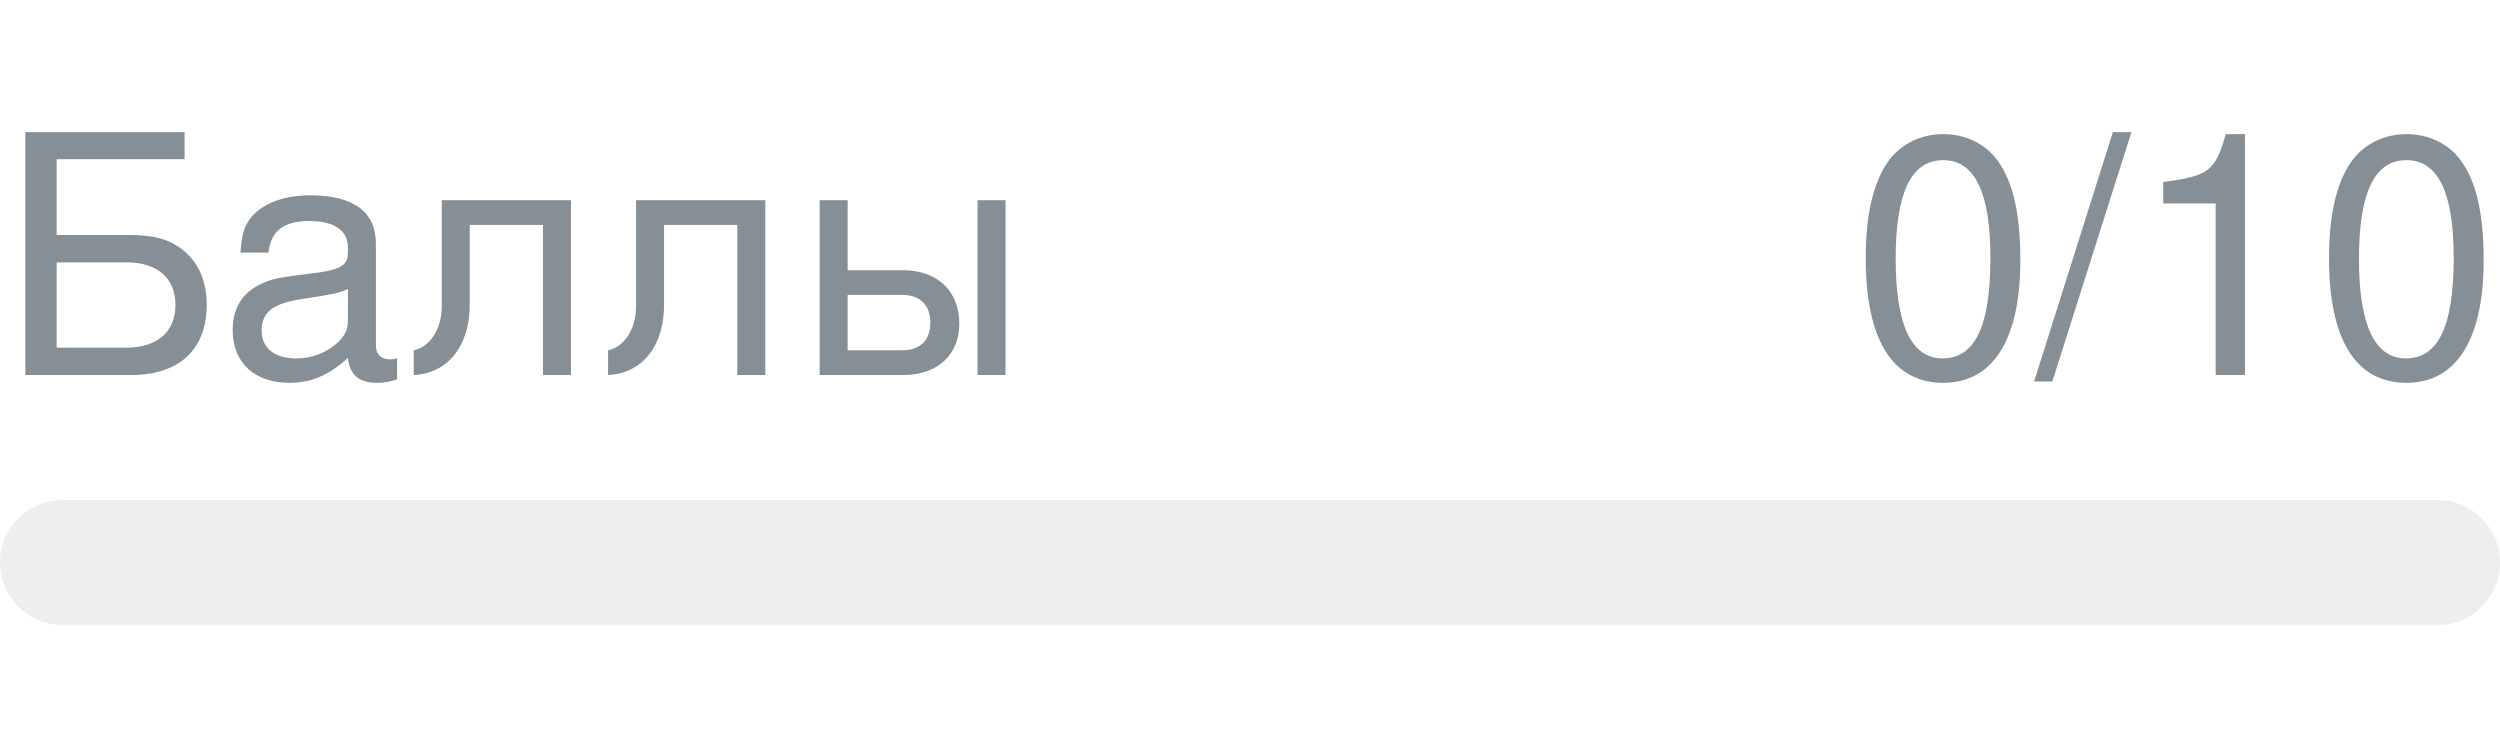
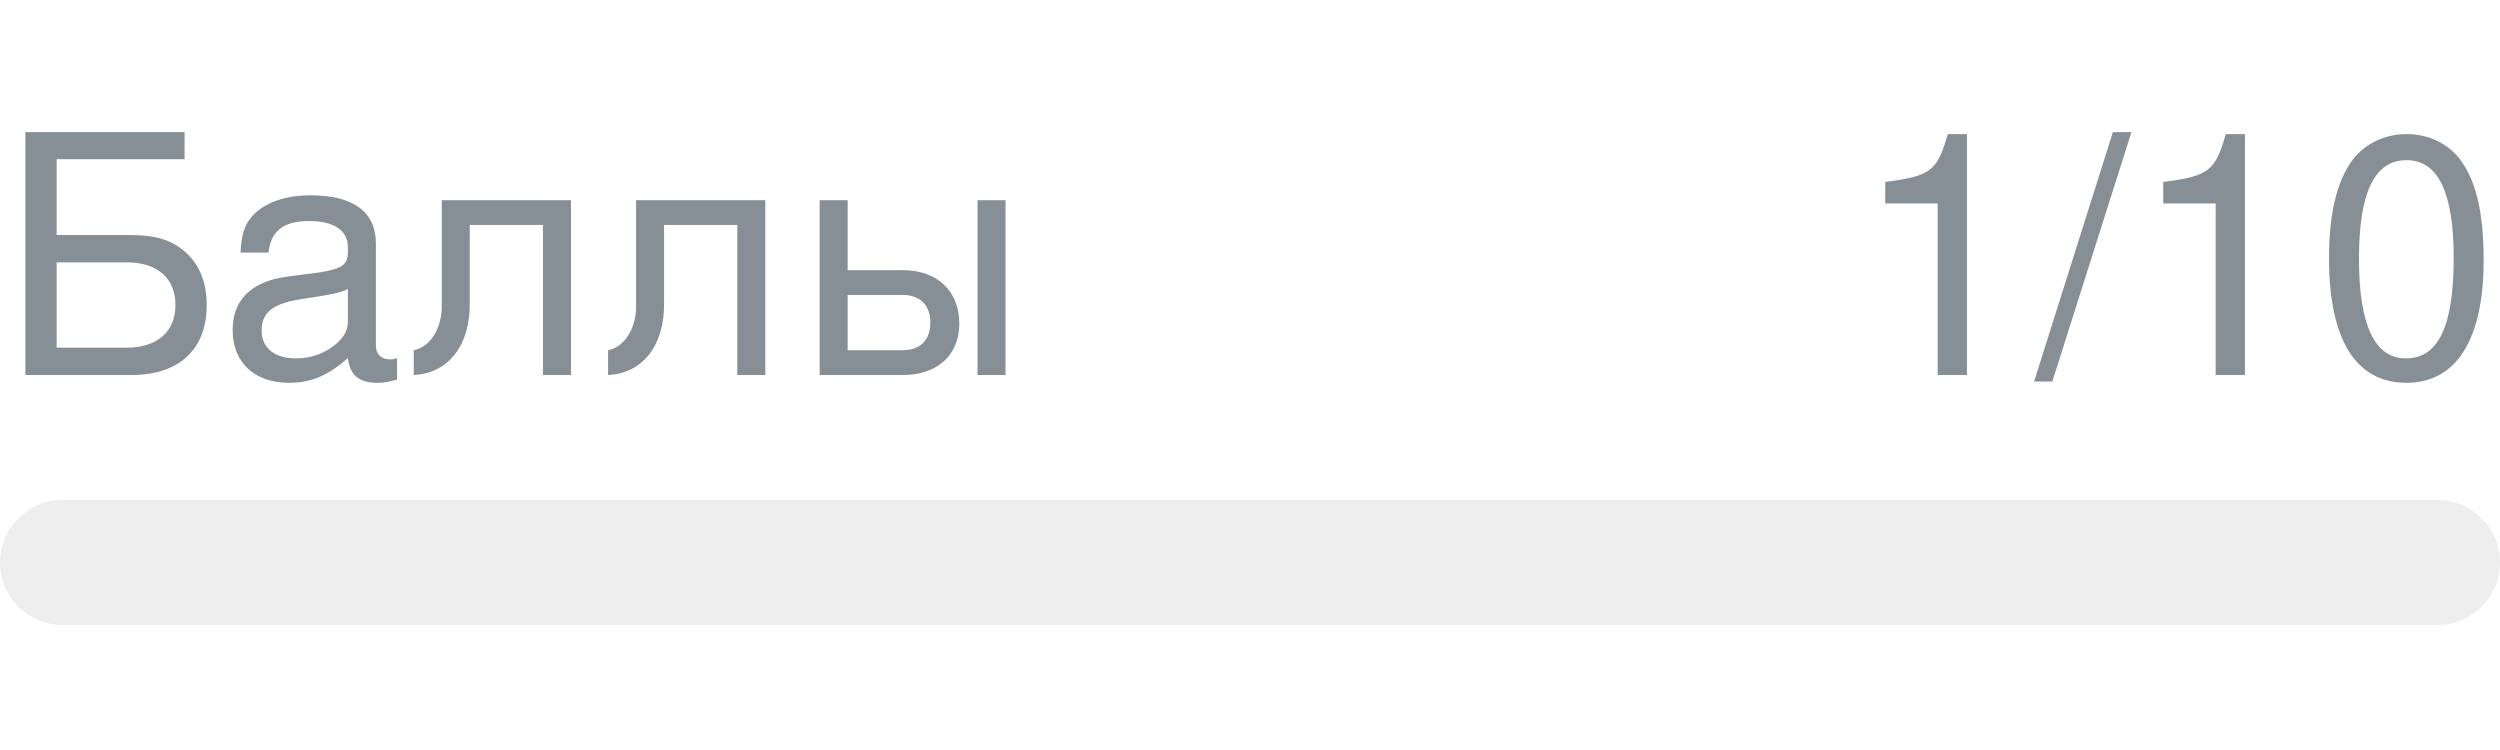
- <svg xmlns="http://www.w3.org/2000/svg" width="120px" height="36px" role="img" aria-label="Баллы: 0/10">
+ <svg xmlns="http://www.w3.org/2000/svg" width="120px" height="36px" role="img" aria-label="Баллы: 1/10">
  <svg y="6px" height="16px" font-size="16px" font-family="-apple-system, BlinkMacSystemFont, Segoe UI, Helvetica, Arial, sans-serif, Apple Color Emoji, Segoe UI Emoji" fill="#868E96">
    <text x="0" y="12">Баллы</text>
-     <text x="120" y="12" text-anchor="end">0/10</text>
+     <text x="120" y="12" text-anchor="end">1/10</text>
  </svg>
  <svg y="24" width="120px" height="6px">
    <rect rx="3" width="100%" height="100%" fill="#EEEEEE" />
    <rect rx="3" width="0%" height="100%" fill="#0170F0" transform="">
-       <animate attributeName="width" begin="0.5s" dur="600ms" from="0%" to="0%" repeatCount="1" fill="freeze" calcMode="spline" keyTimes="0; 1" keySplines="0.3, 0.61, 0.355, 1" />
+       <animate attributeName="width" begin="0.5s" dur="600ms" from="0%" to="10%" repeatCount="1" fill="freeze" calcMode="spline" keyTimes="0; 1" keySplines="0.3, 0.61, 0.355, 1" />
    </rect>
  </svg>
</svg>
